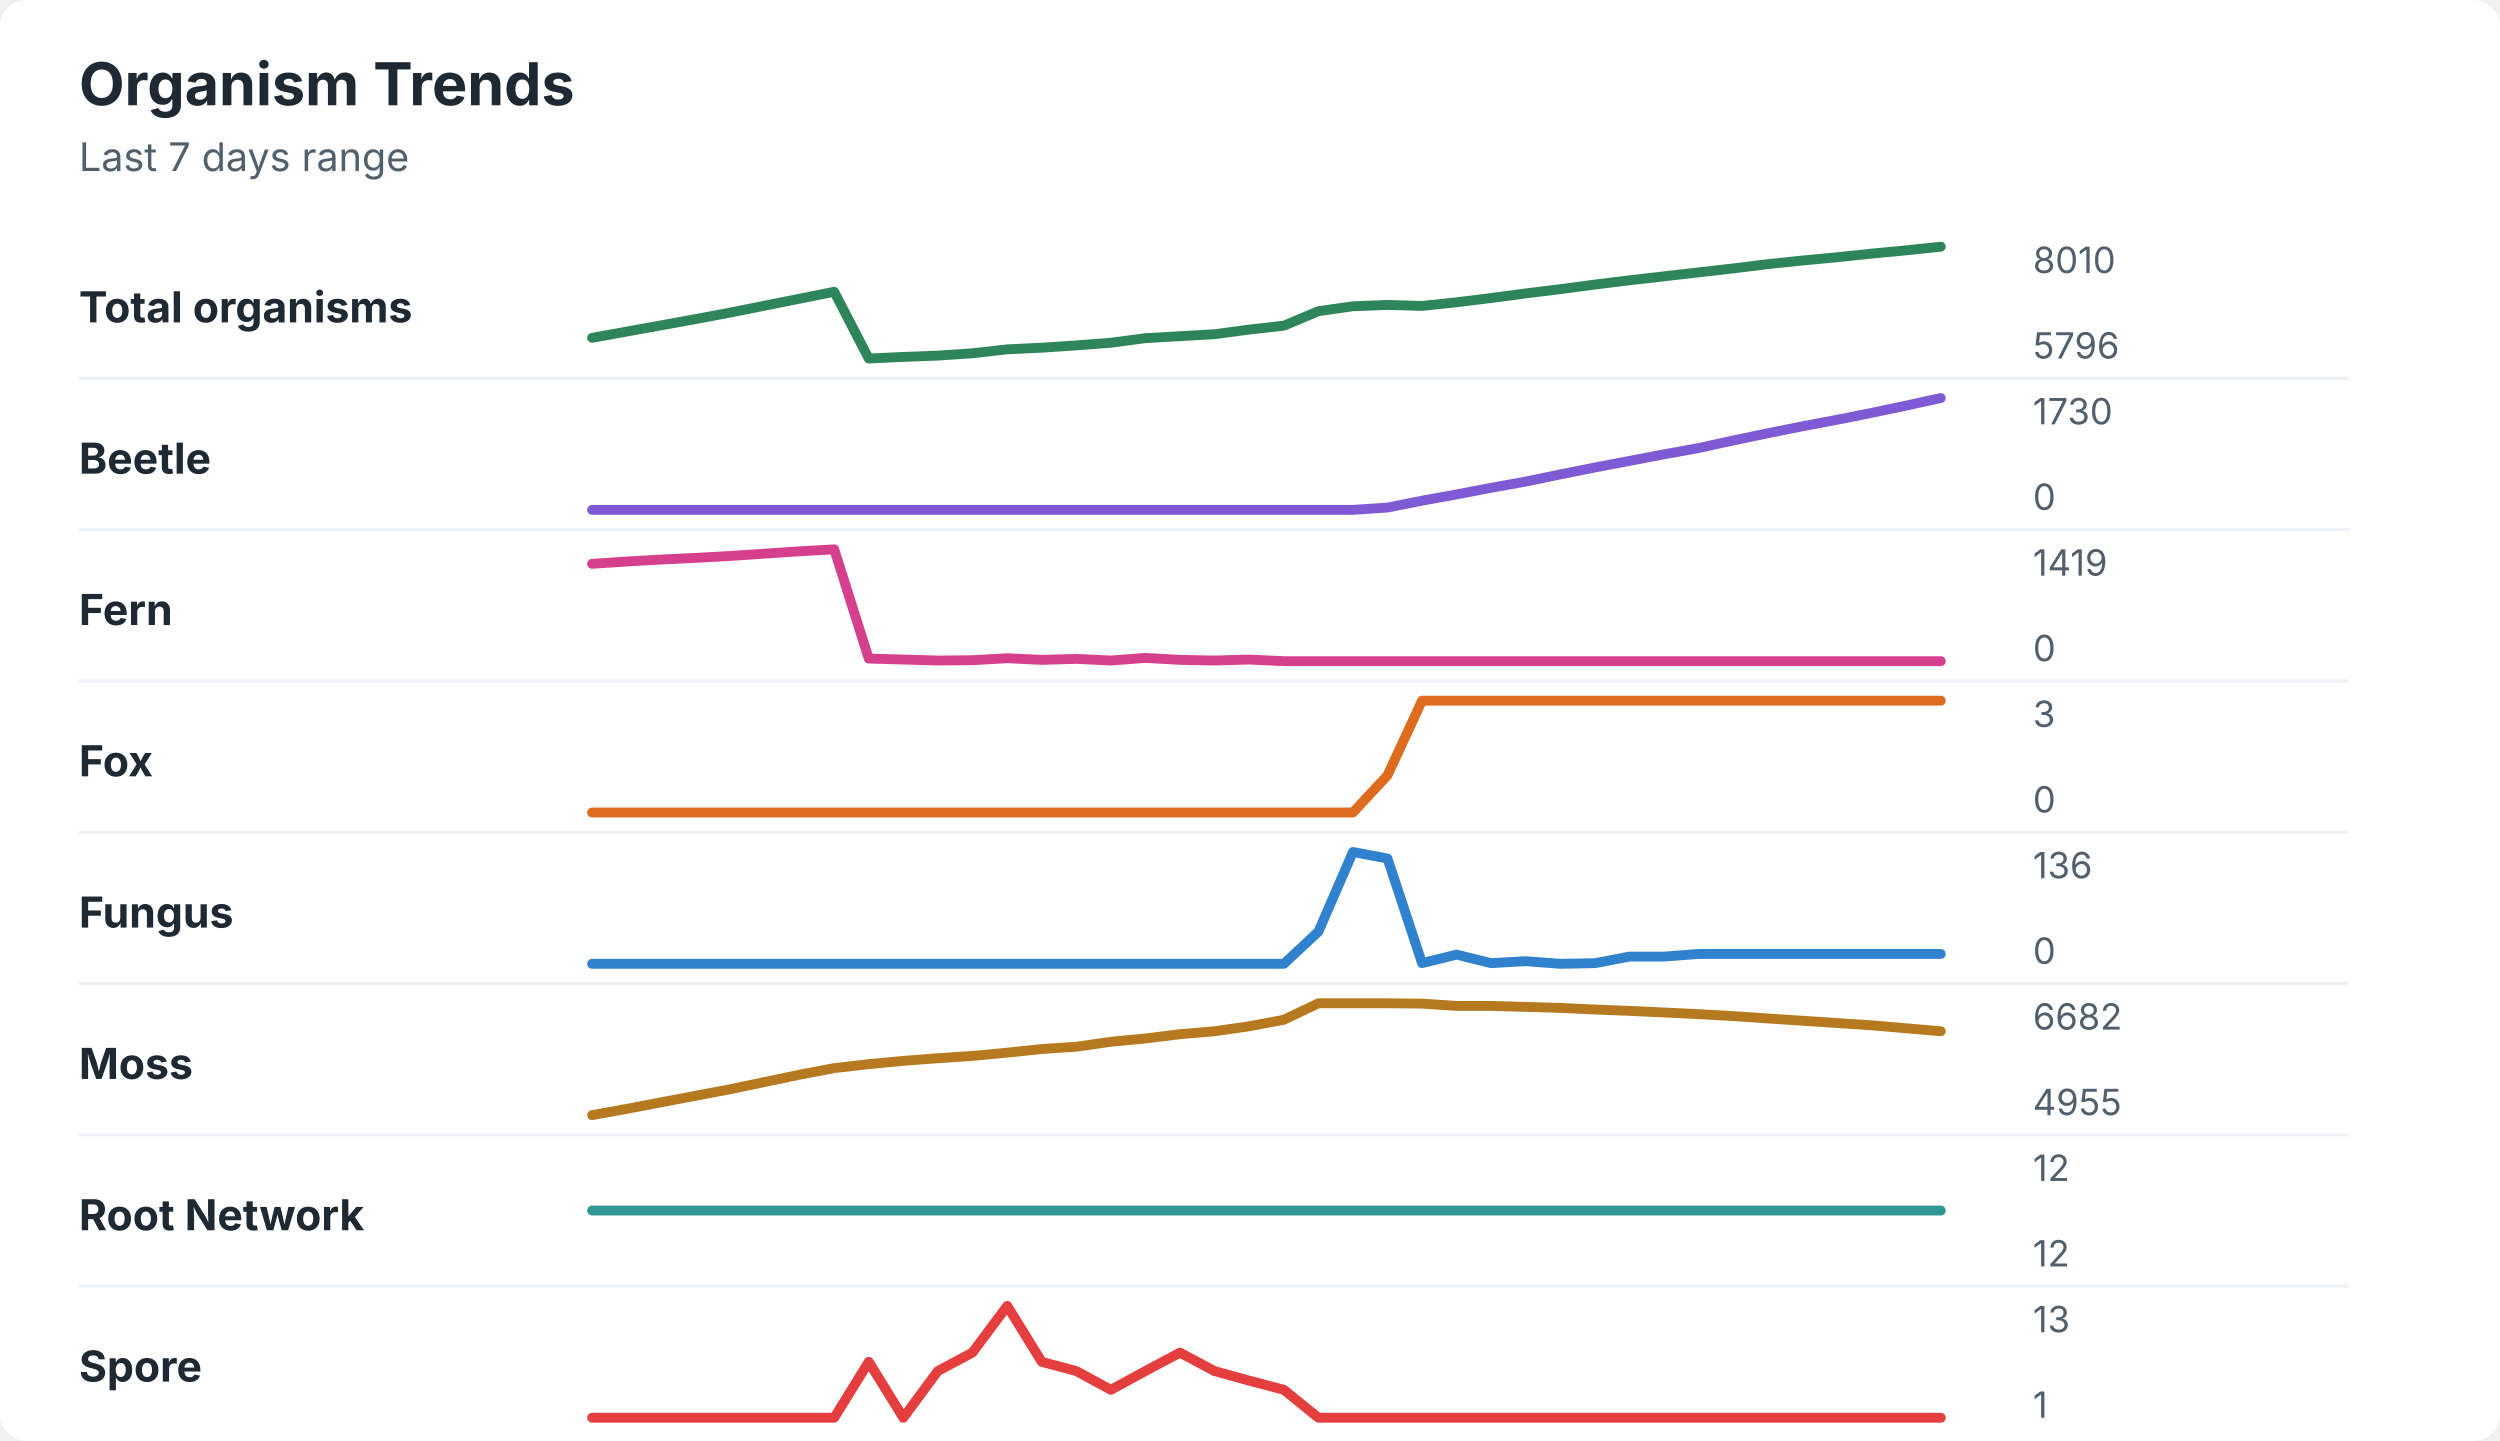
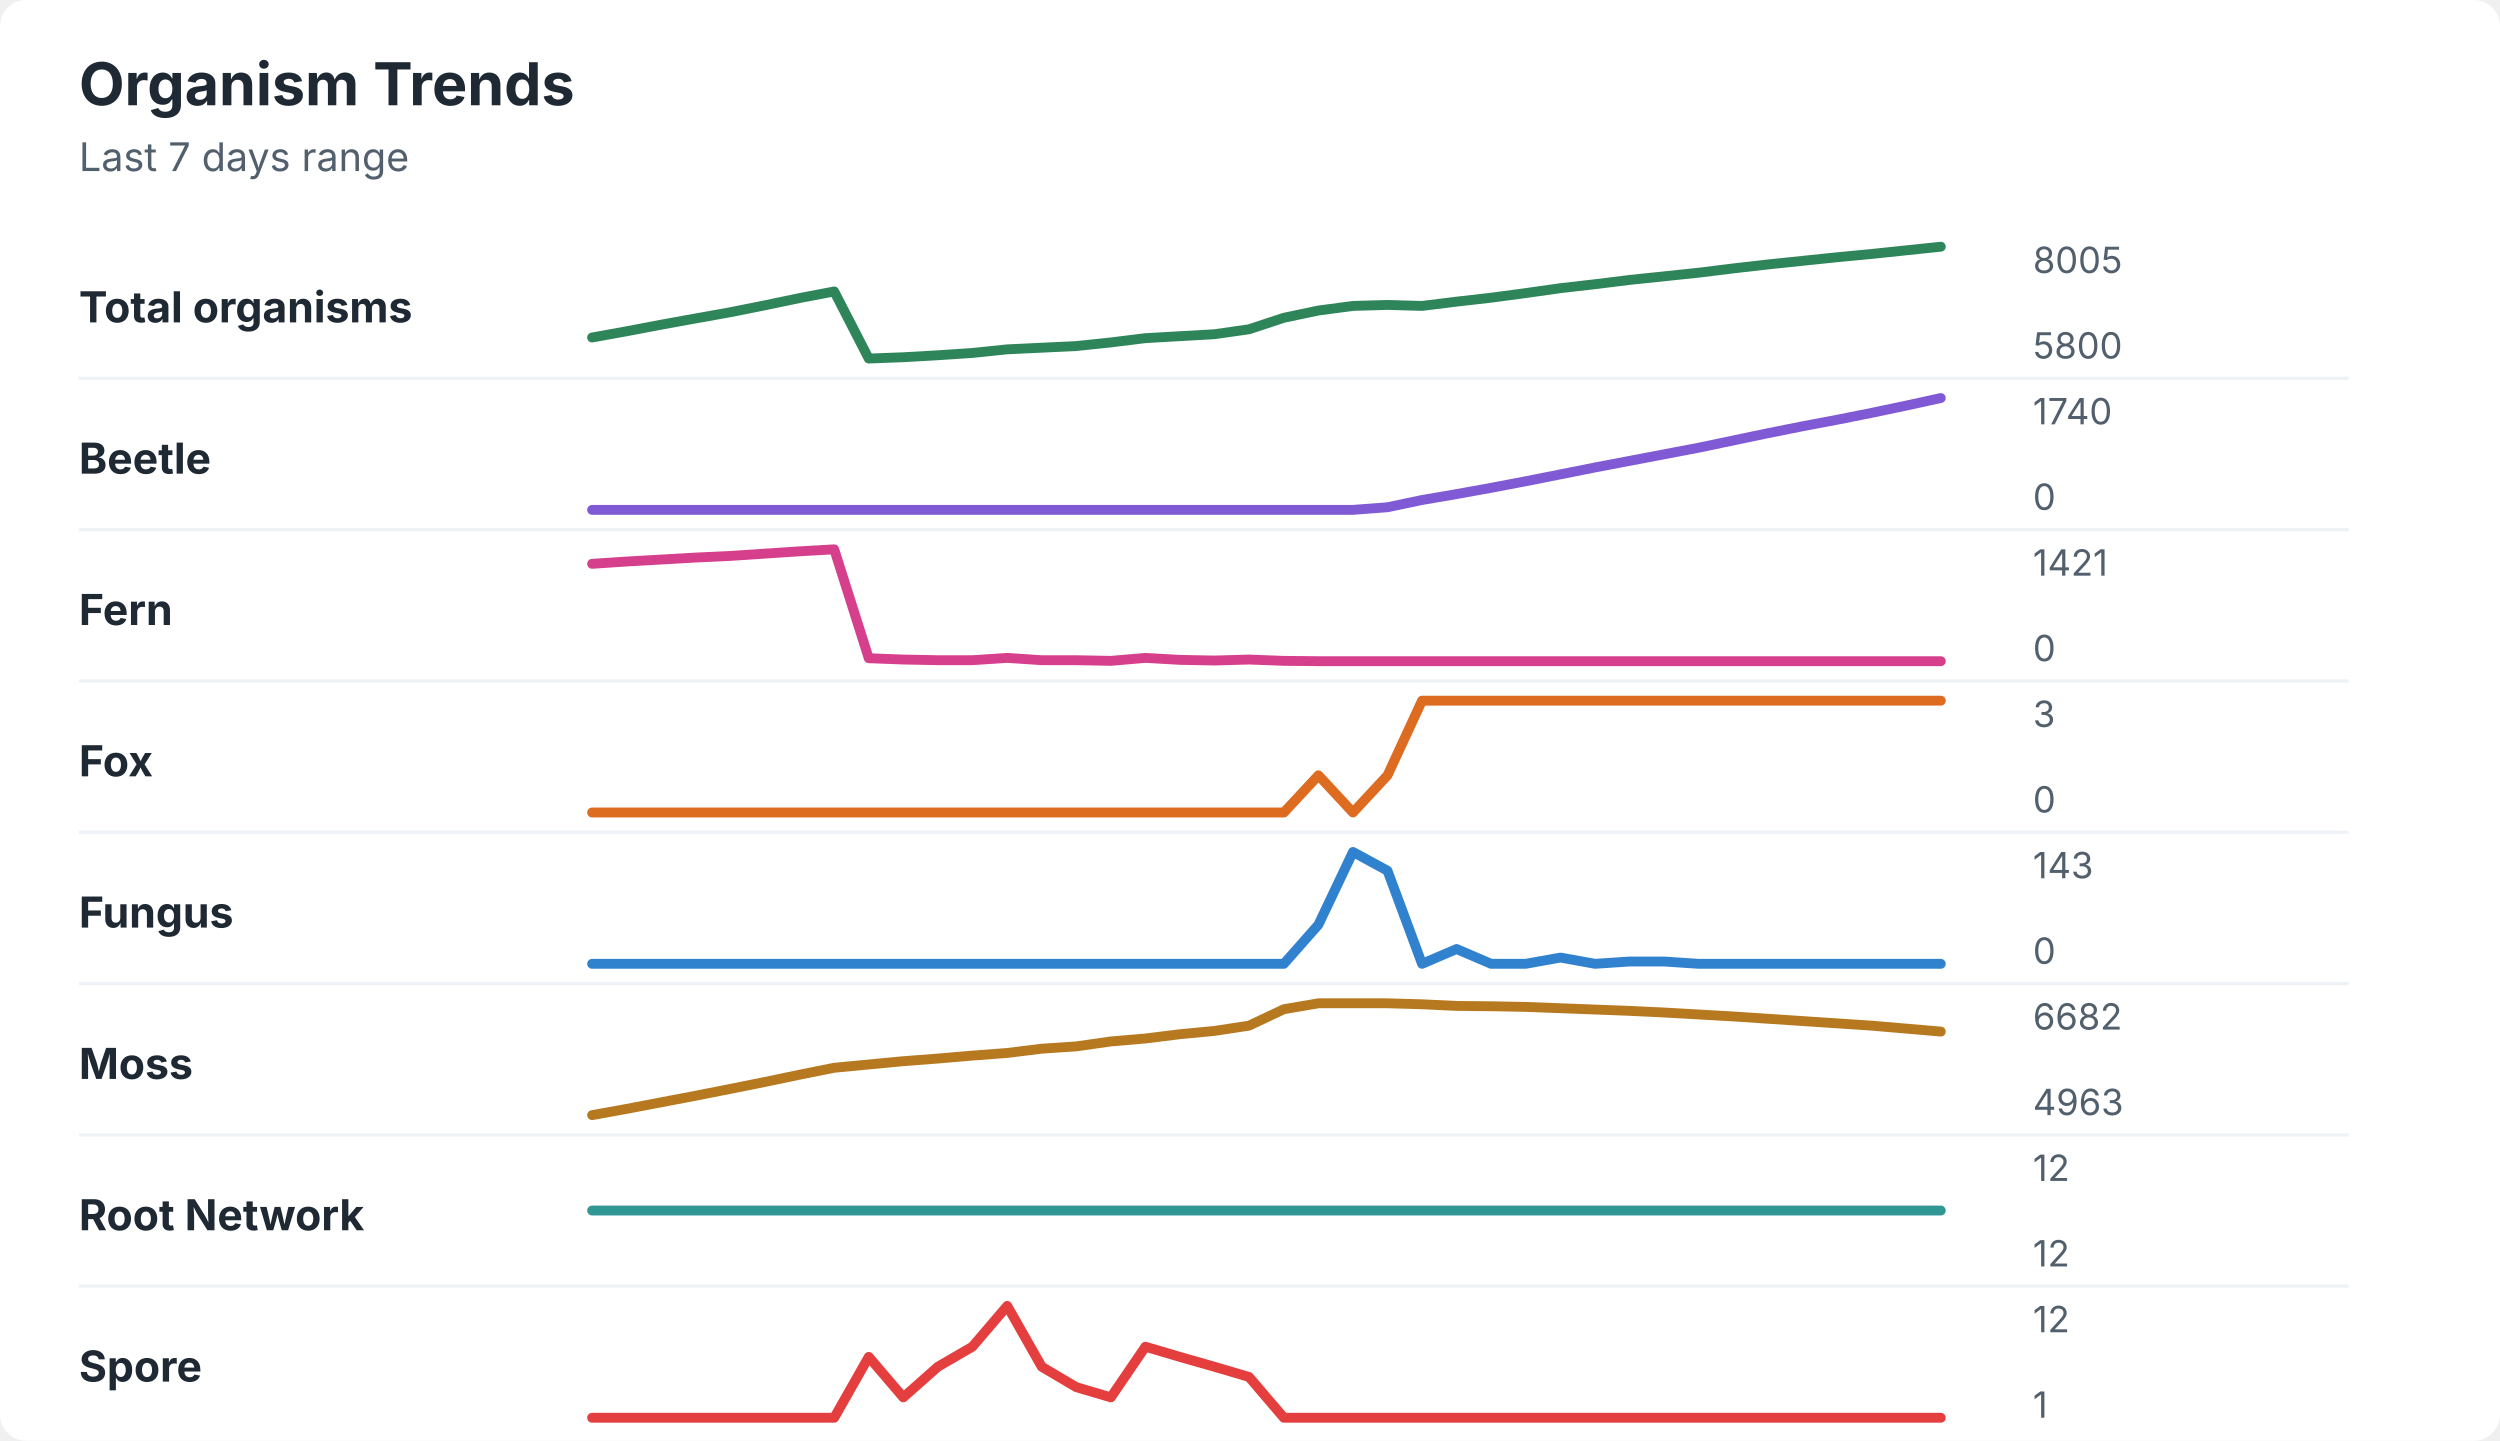
<svg xmlns="http://www.w3.org/2000/svg" width="760" height="438" viewBox="0 0 760 438" role="img" aria-labelledby="title desc">
  <rect width="760" height="438" rx="8" fill="#ffffff" />
  <style>
    text { font-family: -apple-system, BlinkMacSystemFont, "Segoe UI", sans-serif; }
    .title { font-size: 18px; font-weight: 700; fill: #1f2933; }
    .subtitle { font-size: 12px; fill: #52606d; }
    .label { font-size: 13px; font-weight: 650; fill: #1f2933; }
    .axis-value { font-size: 11px; fill: #52606d; }
    .separator { stroke: #eef2f7; stroke-width: 1; }
  </style>
  <text x="24" y="32" class="title">Organism Trends</text>
  <text x="24" y="52" class="subtitle">Last 7 days range</text>
  <text x="24" y="98" class="label">Total organisms</text>
-   <polyline points="180.0,102.7 190.5,100.8 201.0,98.9 211.5,97.0 222.1,95.0 232.6,92.9 243.1,90.8 253.6,88.7 264.1,109.0 274.6,108.5 285.1,108.1 295.6,107.4 306.2,106.2 316.7,105.7 327.2,105.0 337.7,104.2 348.2,102.8 358.7,102.2 369.2,101.6 379.7,100.2 390.3,99.0 400.8,94.6 411.3,93.1 421.8,92.7 432.3,93.0 442.8,91.9 453.3,90.6 463.8,89.2 474.4,87.9 484.9,86.5 495.4,85.2 505.9,84.0 516.4,82.8 526.9,81.6 537.4,80.3 547.9,79.2 558.5,78.2 569.0,77.1 579.5,76.1 590.0,75.0 " fill="none" stroke="#2f855a" stroke-width="3" stroke-linecap="round" stroke-linejoin="round" />
-   <text x="618" y="83" class="axis-value">8010</text>
-   <text x="618" y="109" class="axis-value">5796</text>
+   <polyline points="180.0,102.6 190.5,100.7 201.0,98.7 211.5,96.8 222.1,94.9 232.6,92.8 243.1,90.6 253.6,88.6 264.1,109.0 274.6,108.6 285.1,108.0 295.6,107.3 306.2,106.2 316.7,105.7 327.2,105.2 337.7,104.1 348.2,102.8 358.7,102.2 369.2,101.6 379.7,100.1 390.3,96.6 400.8,94.4 411.3,93.0 421.8,92.7 432.3,93.0 442.8,91.7 453.3,90.5 463.8,89.1 474.4,87.6 484.9,86.4 495.4,85.1 505.9,84.0 516.4,82.9 526.9,81.6 537.4,80.4 547.9,79.3 558.5,78.2 569.0,77.2 579.5,76.1 590.0,75.0 " fill="none" stroke="#2f855a" stroke-width="3" stroke-linecap="round" stroke-linejoin="round" />
+   <text x="618" y="83" class="axis-value">8005</text>
+   <text x="618" y="109" class="axis-value">5800</text>
  <line x1="24" y1="115.0" x2="714" y2="115.0" class="separator" />
  <text x="24" y="144" class="label">Beetle</text>
-   <polyline points="180.0,155.0 190.5,155.0 201.0,155.0 211.5,155.0 222.1,155.0 232.6,155.0 243.1,155.0 253.6,155.0 264.1,155.0 274.6,155.0 285.1,155.0 295.6,155.0 306.2,155.0 316.7,155.0 327.2,155.0 337.7,155.0 348.2,155.0 358.7,155.0 369.2,155.0 379.7,155.0 390.3,155.0 400.8,155.0 411.3,155.0 421.8,154.3 432.3,152.2 442.8,150.3 453.3,148.3 463.8,146.4 474.4,144.2 484.9,142.1 495.4,140.1 505.9,138.1 516.4,136.2 526.9,133.9 537.4,131.7 547.9,129.6 558.5,127.6 569.0,125.5 579.5,123.3 590.0,121.0 " fill="none" stroke="#805ad5" stroke-width="3" stroke-linecap="round" stroke-linejoin="round" />
-   <text x="618" y="129" class="axis-value">1730</text>
+   <polyline points="180.0,155.0 190.5,155.0 201.0,155.0 211.5,155.0 222.1,155.0 232.6,155.0 243.1,155.0 253.6,155.0 264.1,155.0 274.6,155.0 285.1,155.0 295.6,155.0 306.2,155.0 316.7,155.0 327.2,155.0 337.7,155.0 348.2,155.0 358.7,155.0 369.2,155.0 379.7,155.0 390.3,155.0 400.8,155.0 411.3,155.0 421.8,154.2 432.3,152.0 442.8,150.2 453.3,148.3 463.8,146.3 474.4,144.2 484.9,142.1 495.4,140.1 505.9,138.1 516.4,136.1 526.9,133.9 537.4,131.7 547.9,129.6 558.5,127.6 569.0,125.5 579.5,123.3 590.0,121.0 " fill="none" stroke="#805ad5" stroke-width="3" stroke-linecap="round" stroke-linejoin="round" />
+   <text x="618" y="129" class="axis-value">1740</text>
  <text x="618" y="155" class="axis-value">0</text>
  <line x1="24" y1="161.0" x2="714" y2="161.0" class="separator" />
  <text x="24" y="190" class="label">Fern</text>
-   <polyline points="180.0,171.4 190.5,170.7 201.0,170.1 211.5,169.6 222.1,169.0 232.6,168.3 243.1,167.6 253.6,167.0 264.1,200.2 274.6,200.5 285.1,200.8 295.6,200.7 306.2,200.1 316.7,200.6 327.2,200.3 337.7,200.8 348.2,200.0 358.7,200.6 369.2,200.8 379.7,200.5 390.3,201.0 400.8,201.0 411.3,201.0 421.8,201.0 432.3,201.0 442.8,201.0 453.3,201.0 463.8,201.0 474.4,201.0 484.9,201.0 495.4,201.0 505.9,201.0 516.4,201.0 526.9,201.0 537.4,201.0 547.9,201.0 558.5,201.0 569.0,201.0 579.5,201.0 590.0,201.0 " fill="none" stroke="#d53f8c" stroke-width="3" stroke-linecap="round" stroke-linejoin="round" />
-   <text x="618" y="175" class="axis-value">1419</text>
+   <polyline points="180.0,171.4 190.5,170.7 201.0,170.1 211.5,169.5 222.1,169.0 232.6,168.3 243.1,167.6 253.6,167.0 264.1,200.1 274.6,200.5 285.1,200.7 295.6,200.7 306.2,200.0 316.7,200.7 327.2,200.7 337.7,200.9 348.2,200.0 358.7,200.6 369.2,200.8 379.7,200.5 390.3,200.9 400.8,201.0 411.3,201.0 421.8,201.0 432.3,201.0 442.8,201.0 453.3,201.0 463.8,201.0 474.4,201.0 484.9,201.0 495.4,201.0 505.9,201.0 516.4,201.0 526.9,201.0 537.4,201.0 547.9,201.0 558.5,201.0 569.0,201.0 579.5,201.0 590.0,201.0 " fill="none" stroke="#d53f8c" stroke-width="3" stroke-linecap="round" stroke-linejoin="round" />
+   <text x="618" y="175" class="axis-value">1421</text>
  <text x="618" y="201" class="axis-value">0</text>
  <line x1="24" y1="207.0" x2="714" y2="207.0" class="separator" />
  <text x="24" y="236" class="label">Fox</text>
-   <polyline points="180.0,247.0 190.5,247.0 201.0,247.0 211.5,247.0 222.1,247.0 232.6,247.0 243.1,247.0 253.6,247.0 264.1,247.0 274.6,247.0 285.1,247.0 295.6,247.0 306.2,247.0 316.7,247.0 327.2,247.0 337.7,247.0 348.2,247.0 358.7,247.0 369.2,247.0 379.7,247.0 390.3,247.0 400.8,247.0 411.3,247.0 421.8,235.7 432.3,213.0 442.8,213.0 453.3,213.0 463.8,213.0 474.4,213.0 484.9,213.0 495.4,213.0 505.9,213.0 516.4,213.0 526.9,213.0 537.4,213.0 547.9,213.0 558.5,213.0 569.0,213.0 579.5,213.0 590.0,213.0 " fill="none" stroke="#dd6b20" stroke-width="3" stroke-linecap="round" stroke-linejoin="round" />
+   <polyline points="180.0,247.0 190.5,247.0 201.0,247.0 211.5,247.0 222.1,247.0 232.6,247.0 243.1,247.0 253.6,247.0 264.1,247.0 274.6,247.0 285.1,247.0 295.6,247.0 306.2,247.0 316.7,247.0 327.2,247.0 337.7,247.0 348.2,247.0 358.7,247.0 369.2,247.0 379.7,247.0 390.3,247.0 400.8,235.7 411.3,247.0 421.8,235.7 432.3,213.0 442.8,213.0 453.3,213.0 463.8,213.0 474.4,213.0 484.9,213.0 495.4,213.0 505.9,213.0 516.4,213.0 526.9,213.0 537.4,213.0 547.9,213.0 558.5,213.0 569.0,213.0 579.5,213.0 590.0,213.0 " fill="none" stroke="#dd6b20" stroke-width="3" stroke-linecap="round" stroke-linejoin="round" />
  <text x="618" y="221" class="axis-value">3</text>
  <text x="618" y="247" class="axis-value">0</text>
  <line x1="24" y1="253.0" x2="714" y2="253.0" class="separator" />
  <text x="24" y="282" class="label">Fungus</text>
-   <polyline points="180.0,293.0 190.5,293.0 201.0,293.0 211.5,293.0 222.1,293.0 232.6,293.0 243.1,293.0 253.6,293.0 264.1,293.0 274.6,293.0 285.1,293.0 295.6,293.0 306.2,293.0 316.7,293.0 327.2,293.0 337.7,293.0 348.2,293.0 358.7,293.0 369.2,293.0 379.7,293.0 390.3,293.0 400.8,283.2 411.3,259.0 421.8,261.0 432.3,292.8 442.8,290.2 453.3,292.8 463.8,292.2 474.4,293.0 484.9,292.8 495.4,290.8 505.9,290.8 516.4,290.0 526.9,290.0 537.4,290.0 547.9,290.0 558.5,290.0 569.0,290.0 579.5,290.0 590.0,290.0 " fill="none" stroke="#3182ce" stroke-width="3" stroke-linecap="round" stroke-linejoin="round" />
-   <text x="618" y="267" class="axis-value">136</text>
+   <polyline points="180.0,293.0 190.5,293.0 201.0,293.0 211.5,293.0 222.1,293.0 232.6,293.0 243.1,293.0 253.6,293.0 264.1,293.0 274.6,293.0 285.1,293.0 295.6,293.0 306.2,293.0 316.7,293.0 327.2,293.0 337.7,293.0 348.2,293.0 358.7,293.0 369.2,293.0 379.7,293.0 390.3,293.0 400.8,281.1 411.3,259.0 421.8,264.7 432.3,293.0 442.8,288.5 453.3,293.0 463.8,293.0 474.4,291.1 484.9,293.0 495.4,292.3 505.9,292.3 516.4,293.0 526.9,293.0 537.4,293.0 547.9,293.0 558.5,293.0 569.0,293.0 579.5,293.0 590.0,293.0 " fill="none" stroke="#3182ce" stroke-width="3" stroke-linecap="round" stroke-linejoin="round" />
+   <text x="618" y="267" class="axis-value">143</text>
  <text x="618" y="293" class="axis-value">0</text>
  <line x1="24" y1="299.0" x2="714" y2="299.0" class="separator" />
  <text x="24" y="328" class="label">Moss</text>
-   <polyline points="180.0,339.0 190.5,337.1 201.0,335.1 211.5,333.1 222.1,331.1 232.6,328.9 243.1,326.7 253.6,324.7 264.1,323.5 274.6,322.5 285.1,321.7 295.6,321.0 306.2,320.0 316.7,318.9 327.2,318.2 337.7,316.7 348.2,315.7 358.7,314.4 369.2,313.5 379.7,312.0 390.3,310.0 400.8,305.0 411.3,305.0 421.8,305.0 432.3,305.1 442.8,305.8 453.3,305.8 463.8,306.1 474.4,306.4 484.9,306.9 495.4,307.3 505.9,307.8 516.4,308.3 526.9,308.9 537.4,309.6 547.9,310.3 558.5,311.0 569.0,311.7 579.5,312.6 590.0,313.5 " fill="none" stroke="#b7791f" stroke-width="3" stroke-linecap="round" stroke-linejoin="round" />
+   <polyline points="180.0,339.0 190.5,337.1 201.0,335.1 211.5,333.1 222.1,331.0 232.6,328.9 243.1,326.7 253.6,324.6 264.1,323.6 274.6,322.6 285.1,321.8 295.6,320.9 306.2,320.1 316.7,318.8 327.2,318.1 337.7,316.6 348.2,315.7 358.7,314.4 369.2,313.4 379.7,311.8 390.3,306.8 400.8,305.0 411.3,305.0 421.8,305.0 432.3,305.3 442.8,305.8 453.3,305.9 463.8,306.1 474.4,306.5 484.9,306.9 495.4,307.3 505.9,307.8 516.4,308.4 526.9,309.0 537.4,309.7 547.9,310.4 558.5,311.1 569.0,311.8 579.5,312.7 590.0,313.6 " fill="none" stroke="#b7791f" stroke-width="3" stroke-linecap="round" stroke-linejoin="round" />
  <text x="618" y="313" class="axis-value">6682</text>
-   <text x="618" y="339" class="axis-value">4955</text>
+   <text x="618" y="339" class="axis-value">4963</text>
  <line x1="24" y1="345.0" x2="714" y2="345.0" class="separator" />
  <text x="24" y="374" class="label">Root Network</text>
  <polyline points="180.0,368.0 190.5,368.0 201.0,368.0 211.5,368.0 222.1,368.0 232.6,368.0 243.1,368.0 253.6,368.0 264.1,368.0 274.6,368.0 285.1,368.0 295.6,368.0 306.2,368.0 316.7,368.0 327.2,368.0 337.7,368.0 348.2,368.0 358.7,368.0 369.2,368.0 379.7,368.0 390.3,368.0 400.8,368.0 411.3,368.0 421.8,368.0 432.3,368.0 442.8,368.0 453.3,368.0 463.8,368.0 474.4,368.0 484.9,368.0 495.4,368.0 505.9,368.0 516.4,368.0 526.9,368.0 537.4,368.0 547.9,368.0 558.5,368.0 569.0,368.0 579.5,368.0 590.0,368.0 " fill="none" stroke="#319795" stroke-width="3" stroke-linecap="round" stroke-linejoin="round" />
  <text x="618" y="359" class="axis-value">12</text>
  <text x="618" y="385" class="axis-value">12</text>
  <line x1="24" y1="391.0" x2="714" y2="391.0" class="separator" />
  <text x="24" y="420" class="label">Spore</text>
-   <polyline points="180.0,431.0 190.5,431.0 201.0,431.0 211.5,431.0 222.1,431.0 232.6,431.0 243.1,431.0 253.6,431.0 264.1,414.0 274.6,431.0 285.1,416.8 295.6,411.2 306.2,397.0 316.7,414.0 327.2,416.8 337.7,422.5 348.2,416.8 358.7,411.2 369.2,416.8 379.7,419.7 390.3,422.5 400.8,431.0 411.3,431.0 421.8,431.0 432.3,431.0 442.8,431.0 453.3,431.0 463.8,431.0 474.4,431.0 484.9,431.0 495.4,431.0 505.9,431.0 516.4,431.0 526.9,431.0 537.4,431.0 547.9,431.0 558.5,431.0 569.0,431.0 579.5,431.0 590.0,431.0 " fill="none" stroke="#e53e3e" stroke-width="3" stroke-linecap="round" stroke-linejoin="round" />
-   <text x="618" y="405" class="axis-value">13</text>
+   <polyline points="180.0,431.0 190.5,431.0 201.0,431.0 211.5,431.0 222.1,431.0 232.6,431.0 243.1,431.0 253.6,431.0 264.1,412.5 274.6,424.8 285.1,415.5 295.6,409.4 306.2,397.0 316.7,415.5 327.2,421.7 337.7,424.8 348.2,409.4 358.7,412.5 369.2,415.5 379.7,418.6 390.3,431.0 400.8,431.0 411.3,431.0 421.8,431.0 432.3,431.0 442.8,431.0 453.3,431.0 463.8,431.0 474.4,431.0 484.9,431.0 495.4,431.0 505.9,431.0 516.4,431.0 526.9,431.0 537.4,431.0 547.9,431.0 558.5,431.0 569.0,431.0 579.5,431.0 590.0,431.0 " fill="none" stroke="#e53e3e" stroke-width="3" stroke-linecap="round" stroke-linejoin="round" />
+   <text x="618" y="405" class="axis-value">12</text>
  <text x="618" y="431" class="axis-value">1</text>
</svg>
